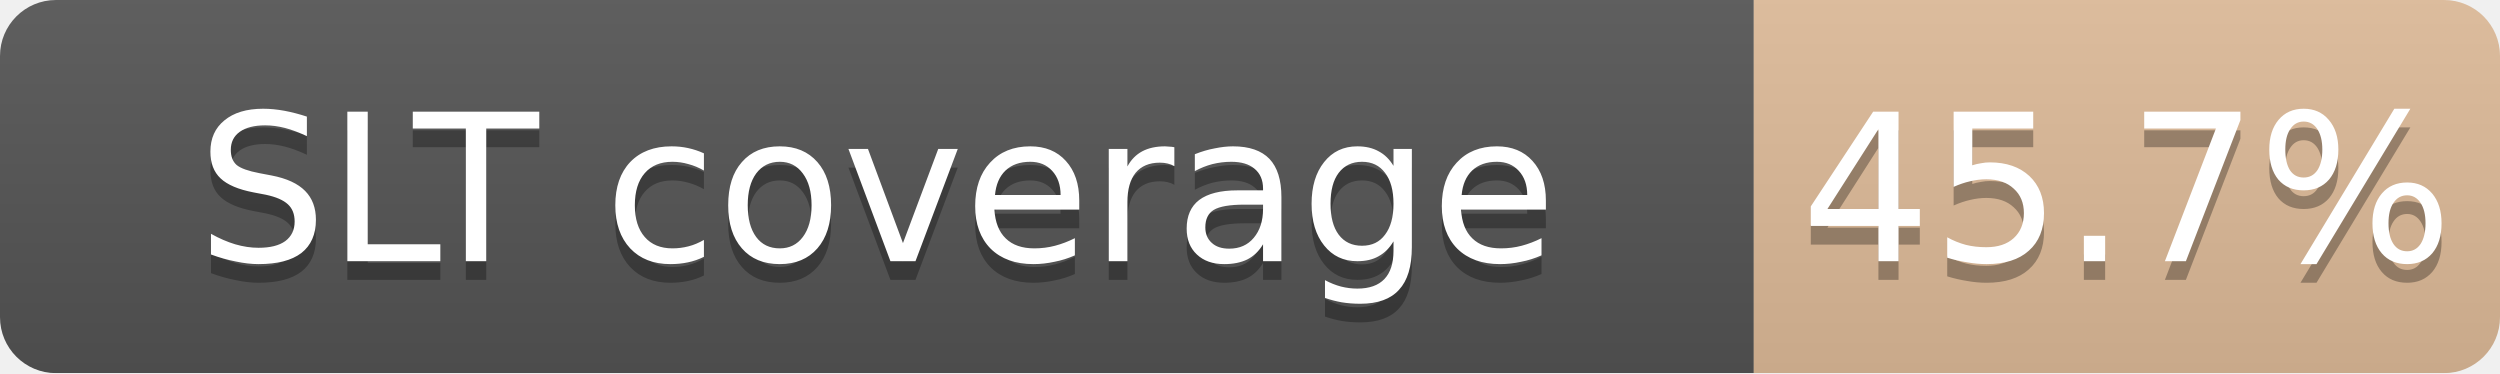
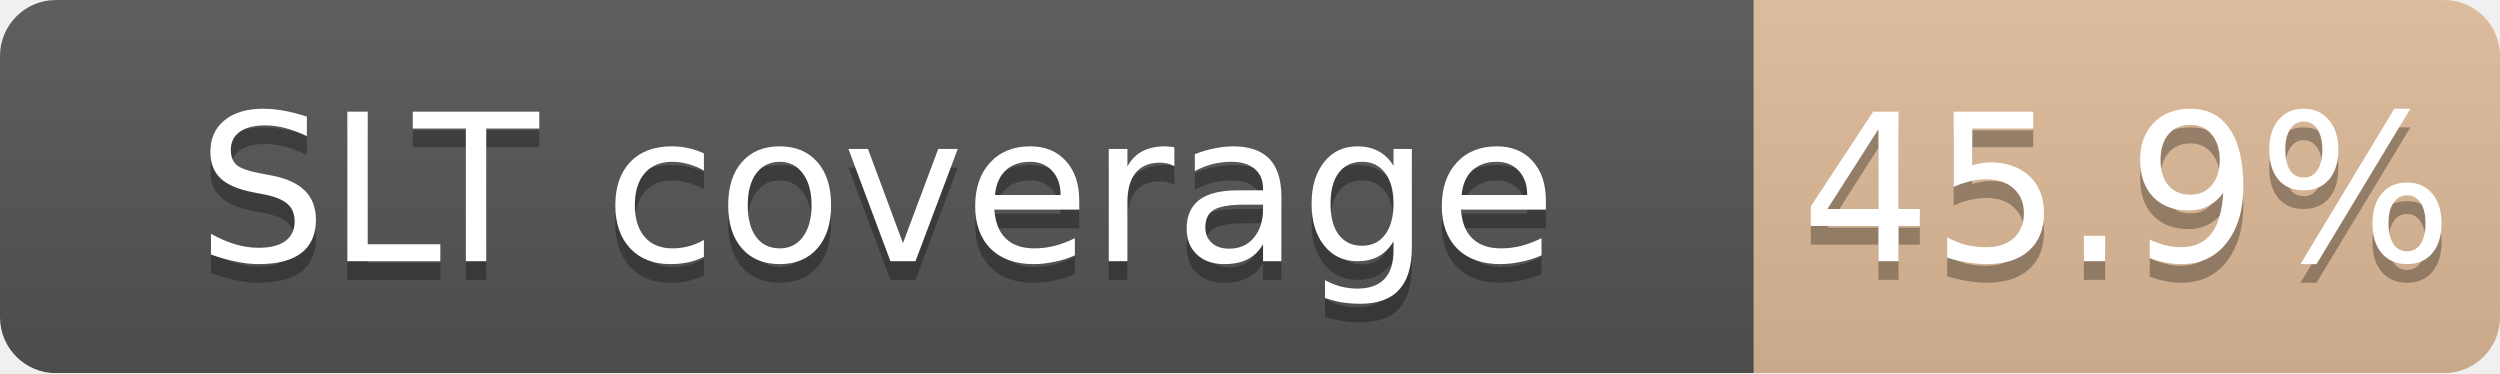
<svg xmlns="http://www.w3.org/2000/svg" width="134" height="20">
  <linearGradient id="b" x2="0" y2="100%">
    <stop offset="0" stop-color="#bbb" stop-opacity=".1" />
    <stop offset="1" stop-opacity=".1" />
  </linearGradient>
  <mask id="a">
    <rect width="134" height="20" rx="3" fill="#fff" />
  </mask>
  <g mask="url(#a)">
    <path fill="#555" d="M0 0h94v20H0z" />
    <path fill="#CD7F32" fill-opacity="0.46" d="M94 0h40v20H94z" />
    <path fill="url(#b)" d="M0 0h134v20H0z" />
  </g>
  <g fill="#fff" text-anchor="middle" font-family="DejaVu Sans,Verdana,Geneva,sans-serif" font-size="11">
    <text x="47.0" y="15" fill="#010101" fill-opacity=".3">SLT coverage</text>
    <text x="47.0" y="14">SLT coverage</text>
-     <text x="114.0" y="15" fill="#010101" fill-opacity=".3">45.7%</text>
-     <text x="114.0" y="14">45.7%</text>
+     <text x="114.0" y="15" fill="#010101" fill-opacity=".3">45.9%</text>
+     <text x="114.0" y="14">45.9%</text>
  </g>
</svg>
